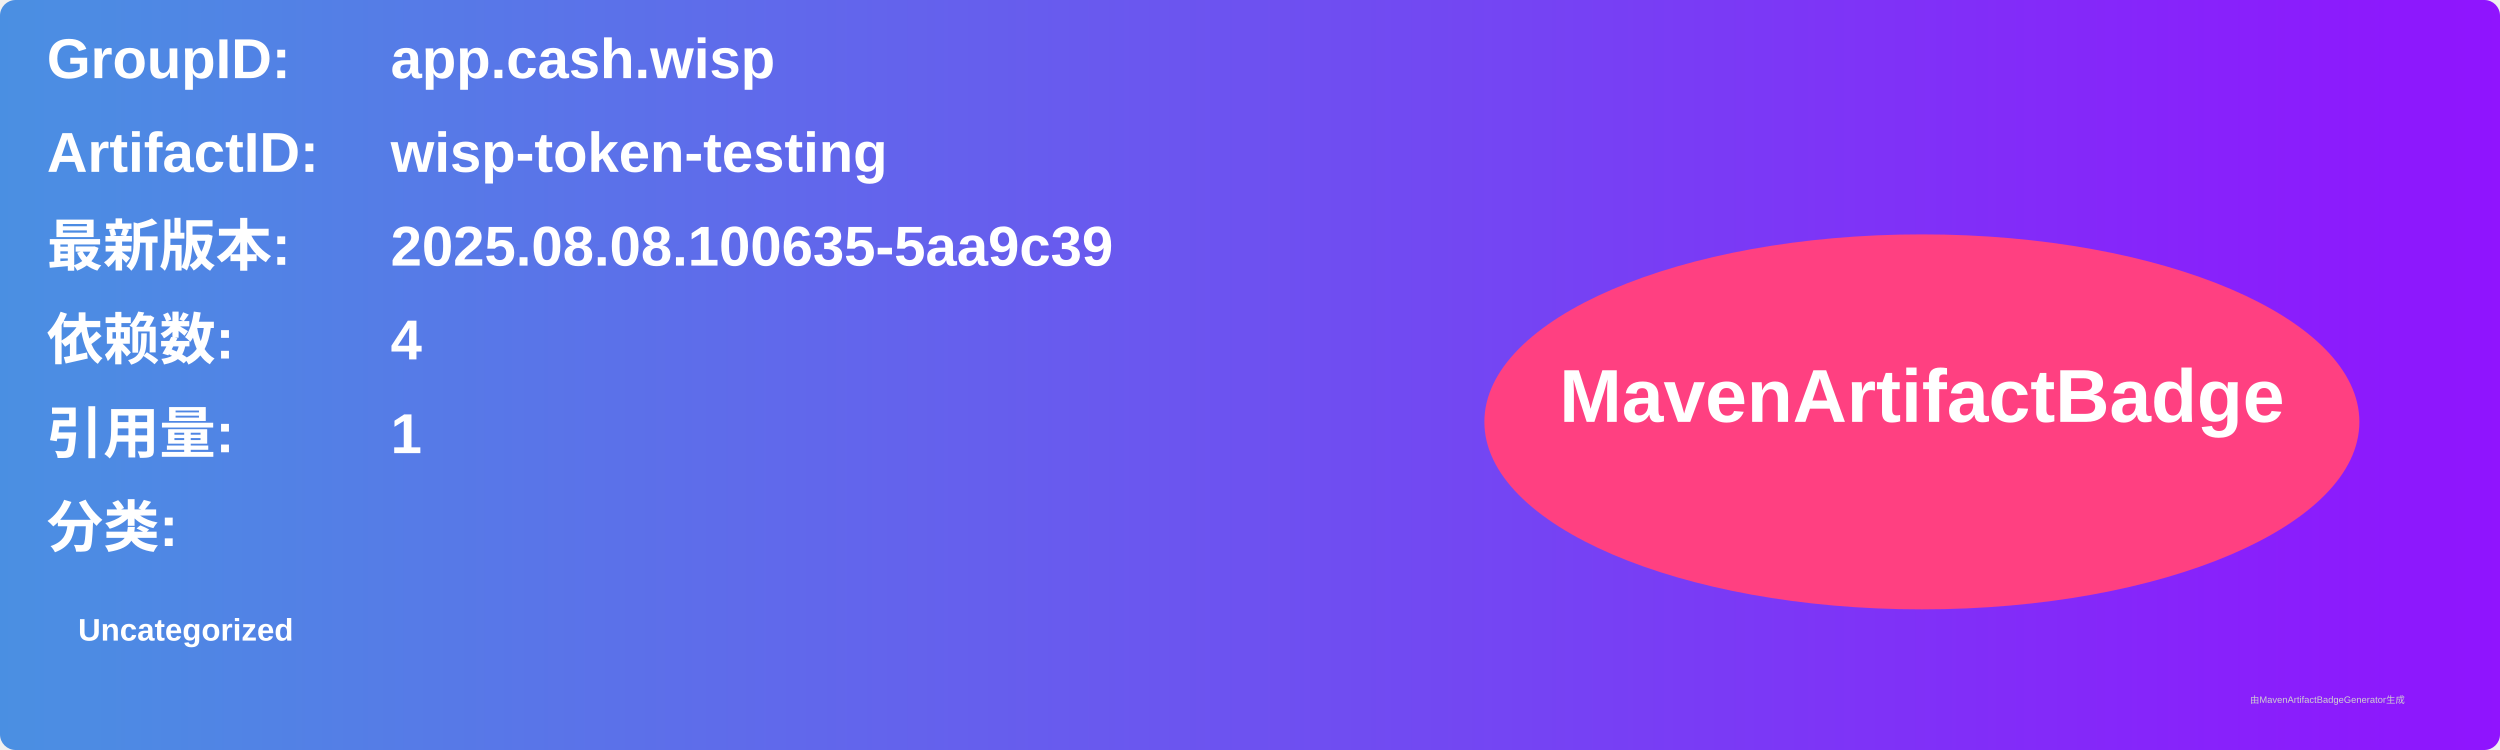
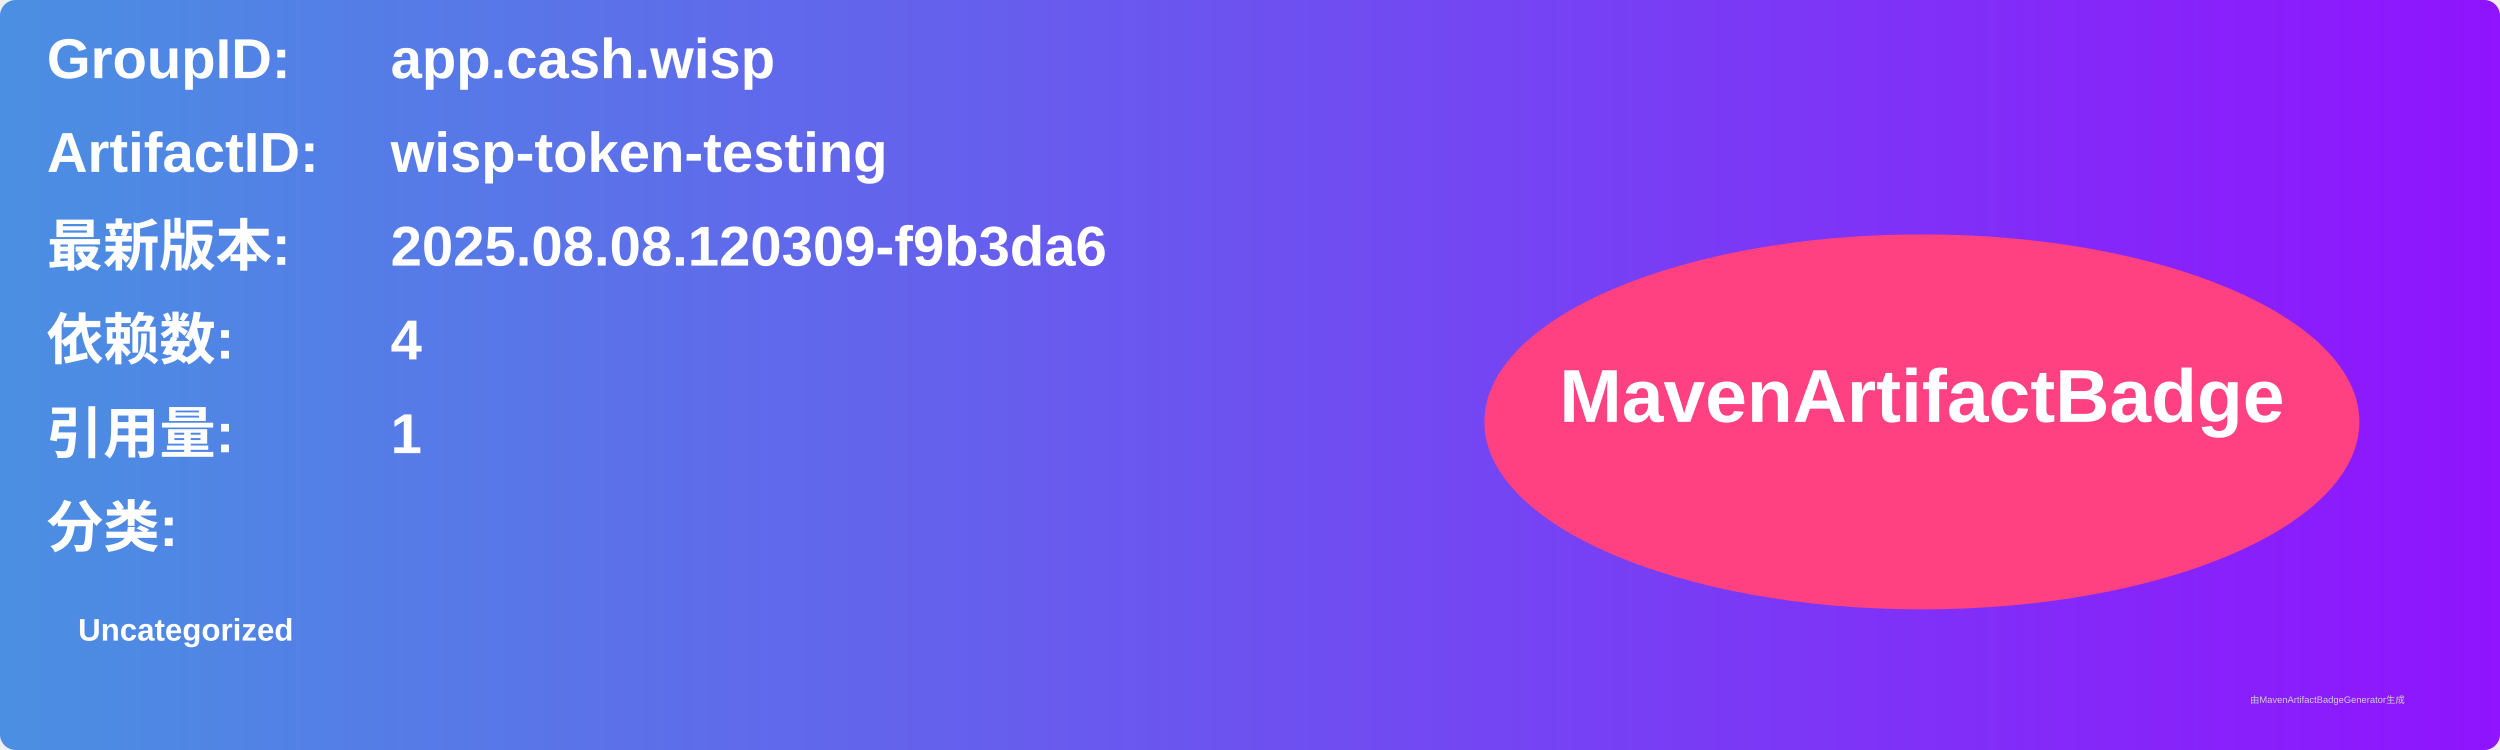
<svg xmlns="http://www.w3.org/2000/svg" width="800" height="240" viewBox="0 0 800 240">
  <linearGradient id="grad" x1="0%" y1="0%" x2="100%" y2="0%">
    <stop offset="0%" stop-color="#4a90e2" />
    <stop offset="100%" stop-color="#9013fe" />
  </linearGradient>
  <rect width="100%" height="100%" rx="5" ry="5" fill="url(#grad)" />
  <g transform="translate(15, 15)">
    <text x="0" y="10" font-family="Arial" font-size="18" fill="white" font-weight="bold" width="260">GroupID:</text>
    <text x="110" y="10" font-family="Arial" font-size="18" fill="white" font-weight="bold" width="460">app.cash.wisp</text>
    <text x="0" y="40" font-family="Arial" font-size="18" fill="white" font-weight="bold" width="260">ArtifactID:</text>
    <text x="110" y="40" font-family="Arial" font-size="18" fill="white" font-weight="bold" width="460">wisp-token-testing</text>
    <text x="0" y="70" font-family="Arial" font-size="18" fill="white" font-weight="bold">最新版本:</text>
    <text x="110" y="70" font-family="Arial" font-size="18" fill="white" font-weight="bold">
-       <tspan font-weight="bold">2025.08.08.100635-5aa9c39</tspan>
+       <tspan font-weight="bold">2025.08.08.120309-f9b3da6</tspan>
    </text>
    <text x="0" y="100" font-family="Arial" font-size="18" fill="white" font-weight="bold">依赖数: </text>
    <text x="110" y="100" font-family="Arial" font-size="18" fill="white">
      <tspan font-weight="bold">4</tspan>
    </text>
    <text x="0" y="130" font-family="Arial" font-size="18" fill="white" font-weight="bold">引用量: </text>
    <text x="110" y="130" font-family="Arial" font-size="18" fill="white">
      <tspan font-weight="bold">1</tspan>
    </text>
    <text x="0" y="160" font-family="Arial" font-size="18" fill="white" font-weight="bold">分类:</text>
    <text x="10" y="190" font-family="Arial" font-size="10" fill="white">
      <tspan font-weight="bold">Uncategorized</tspan>
    </text>
    <ellipse cx="600" cy="120" rx="140" ry="60" fill="#ff4081" />
    <text x="600" y="120" text-anchor="middle" font-family="Arial" font-size="24" fill="white" font-weight="bold">MavenArtifactBadge</text>
  </g>
  <text x="720" y="225" font-family="Arial" font-size="3" fill="#d0d0d0">由MavenArtifactBadgeGenerator生成</text>
</svg>
